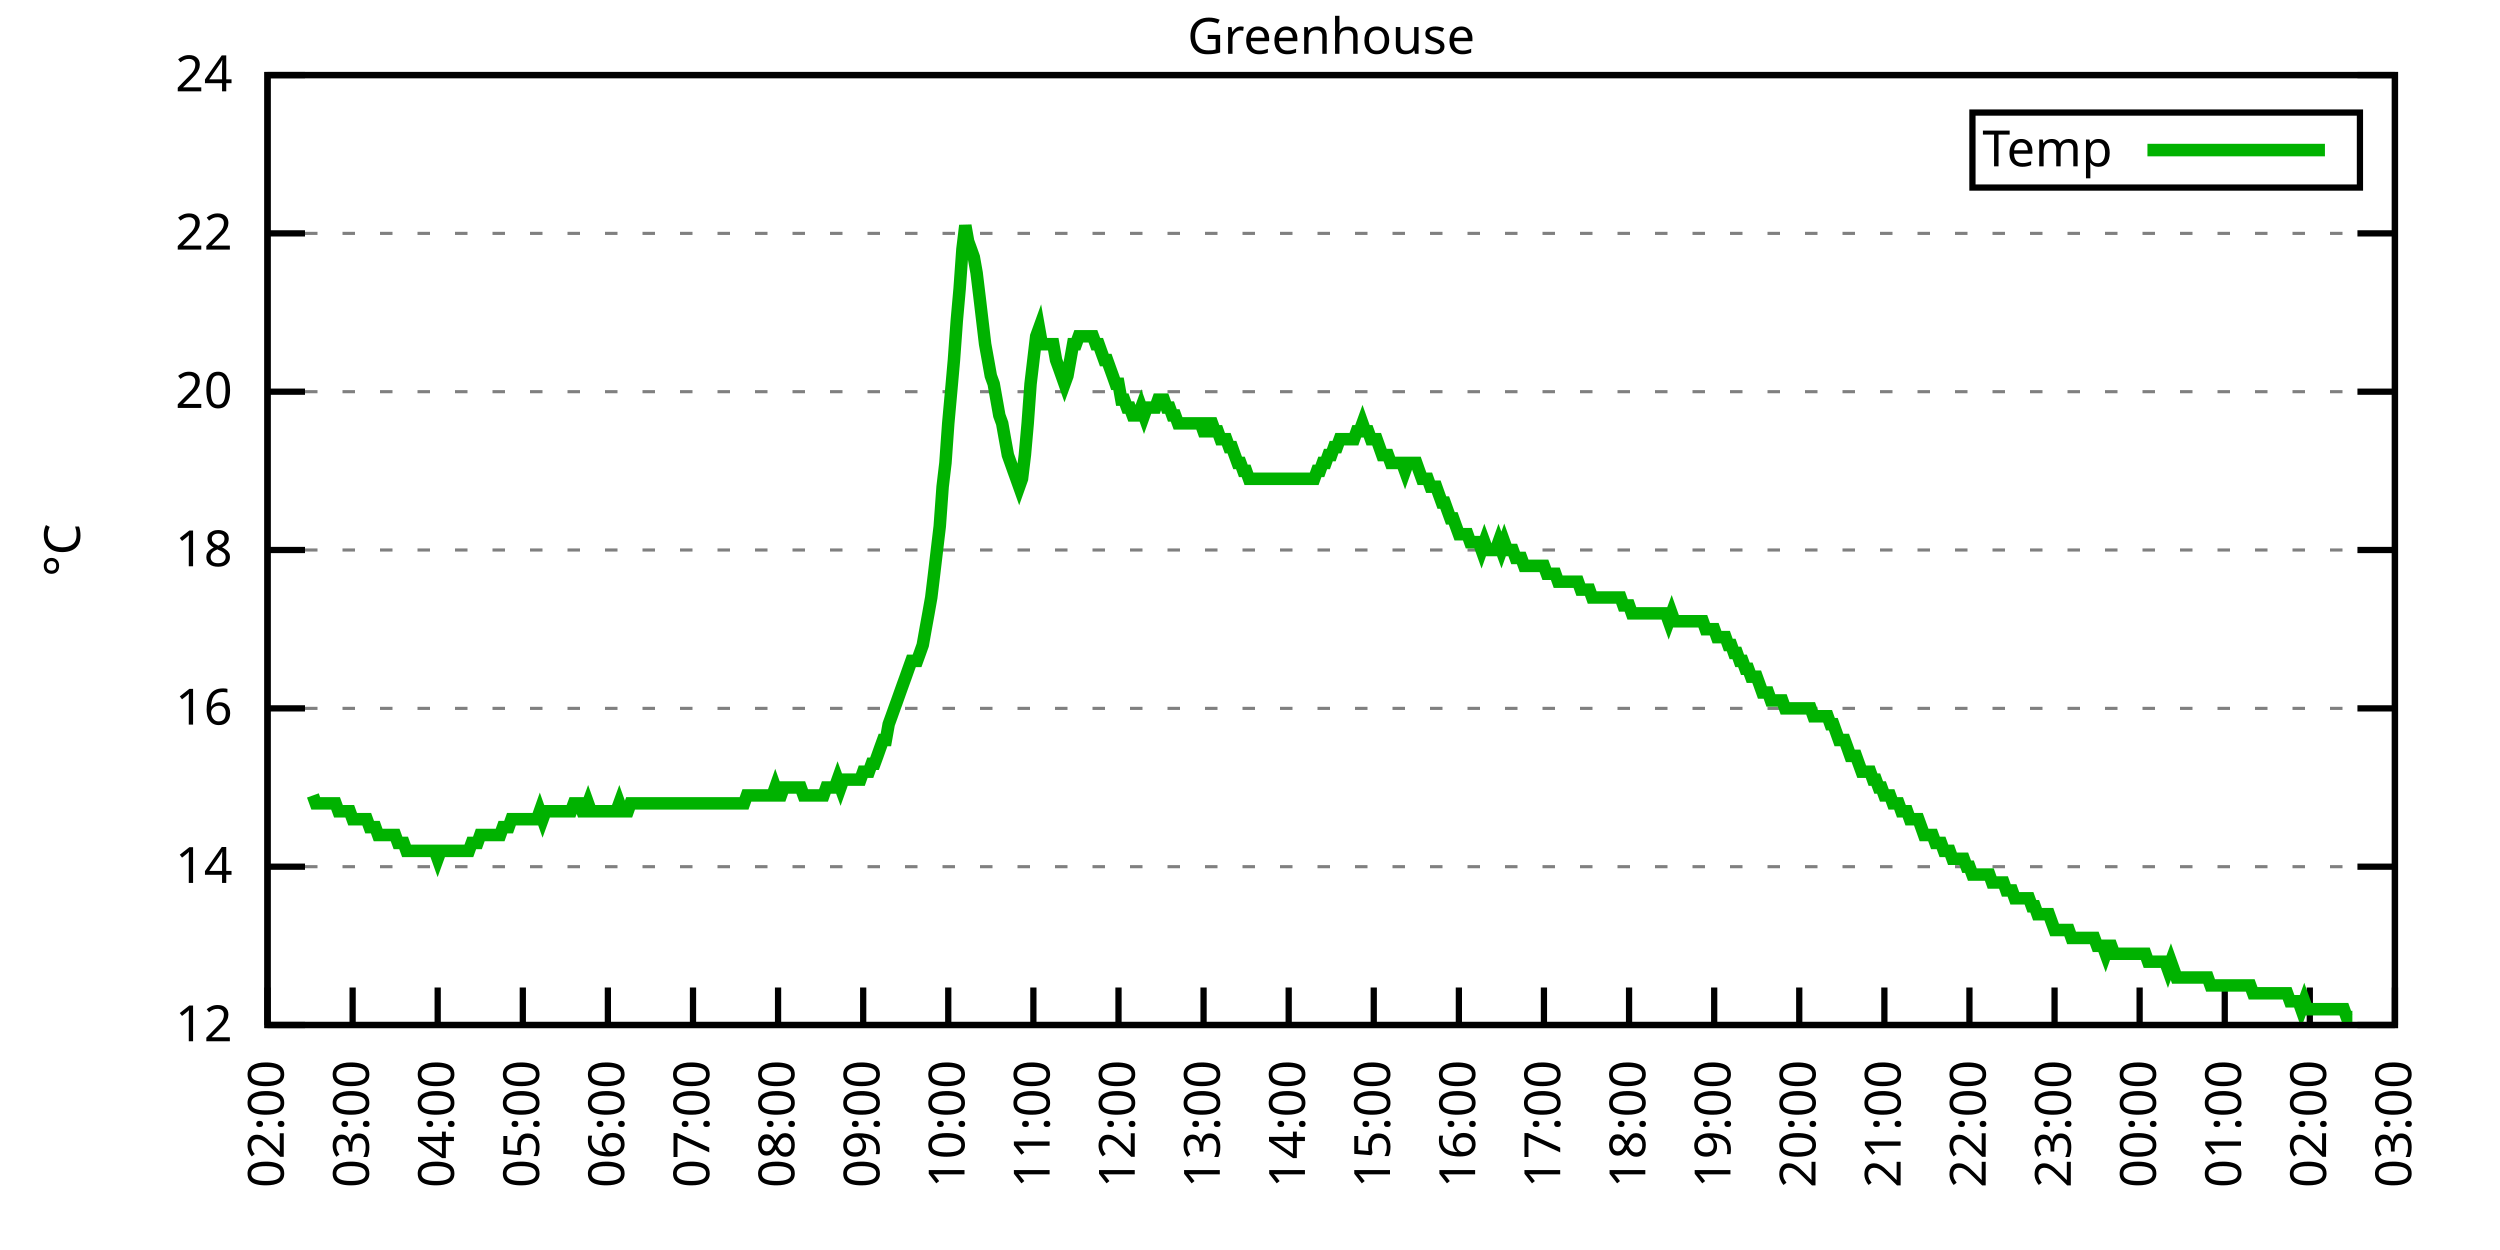
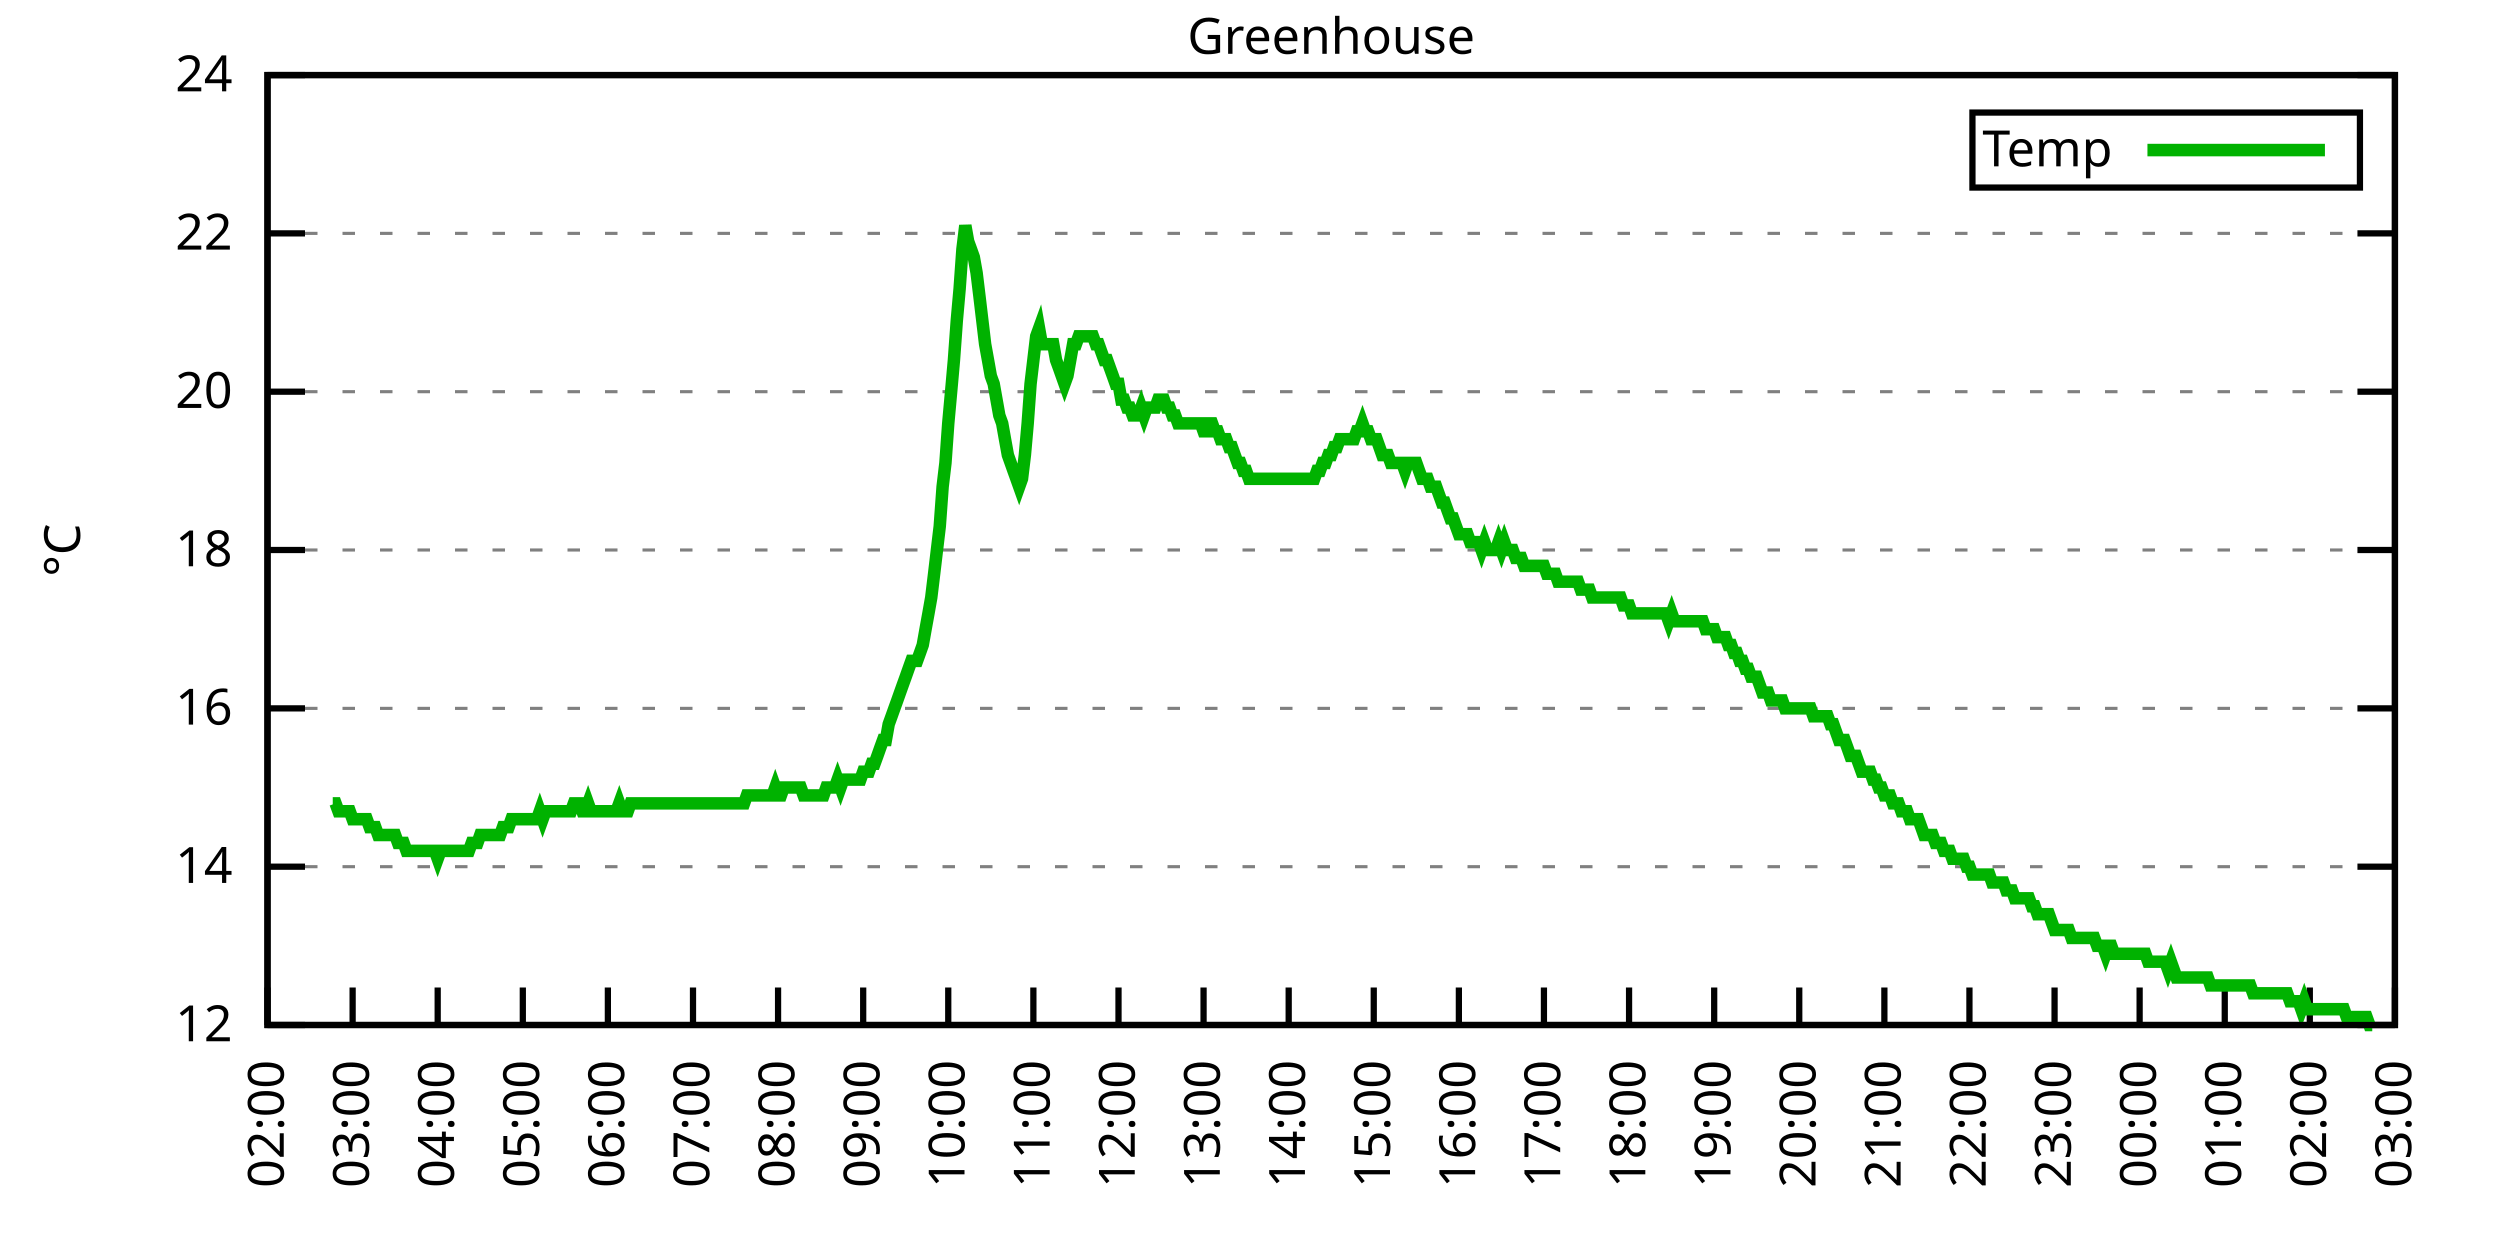
<svg xmlns="http://www.w3.org/2000/svg" xmlns:xlink="http://www.w3.org/1999/xlink" width="400" height="200" viewBox="0 0 400 200">
  <g id="gnuplot_canvas">
    <rect x="0" y="0" width="400" height="200" fill="none" />
    <defs>
      <circle id="gpDot" r="0.5" stroke-width="0.5" stroke="currentColor" />
      <path id="gpPt0" stroke-width="0.333" stroke="currentColor" d="M-1,0 h2 M0,-1 v2" />
      <path id="gpPt1" stroke-width="0.333" stroke="currentColor" d="M-1,-1 L1,1 M1,-1 L-1,1" />
      <path id="gpPt2" stroke-width="0.333" stroke="currentColor" d="M-1,0 L1,0 M0,-1 L0,1 M-1,-1 L1,1 M-1,1 L1,-1" />
      <rect id="gpPt3" stroke-width="0.333" stroke="currentColor" x="-1" y="-1" width="2" height="2" />
      <rect id="gpPt4" stroke-width="0.333" stroke="currentColor" fill="currentColor" x="-1" y="-1" width="2" height="2" />
      <circle id="gpPt5" stroke-width="0.333" stroke="currentColor" cx="0" cy="0" r="1" />
      <use xlink:href="#gpPt5" id="gpPt6" fill="currentColor" stroke="none" />
      <path id="gpPt7" stroke-width="0.333" stroke="currentColor" d="M0,-1.33 L-1.33,0.67 L1.33,0.67 z" />
      <use xlink:href="#gpPt7" id="gpPt8" fill="currentColor" stroke="none" />
      <use xlink:href="#gpPt7" id="gpPt9" stroke="currentColor" transform="rotate(180)" />
      <use xlink:href="#gpPt9" id="gpPt10" fill="currentColor" stroke="none" />
      <use xlink:href="#gpPt3" id="gpPt11" stroke="currentColor" transform="rotate(45)" />
      <use xlink:href="#gpPt11" id="gpPt12" fill="currentColor" stroke="none" />
      <path id="gpPt13" stroke-width="0.333" stroke="currentColor" d="M0,1.330 L1.265,0.411 L0.782,-1.067 L-0.782,-1.076 L-1.265,0.411 z" />
      <use xlink:href="#gpPt13" id="gpPt14" fill="currentColor" stroke="none" />
      <filter id="textbox" filterUnits="objectBoundingBox" x="0" y="0" height="1" width="1">
        <feFlood flood-color="white" flood-opacity="1" result="bgnd" />
        <feComposite in="SourceGraphic" in2="bgnd" operator="atop" />
      </filter>
      <filter id="greybox" filterUnits="objectBoundingBox" x="0" y="0" height="1" width="1">
        <feFlood flood-color="lightgrey" flood-opacity="1" result="grey" />
        <feComposite in="SourceGraphic" in2="grey" operator="atop" />
      </filter>
    </defs>
    <g fill="none" color="white" stroke="currentColor" stroke-width="1.00" stroke-linecap="butt" stroke-linejoin="miter">
</g>
    <g fill="none" color="black" stroke="currentColor" stroke-width="1.00" stroke-linecap="butt" stroke-linejoin="miter">
      <g stroke="none" shape-rendering="crispEdges">
        <polygon fill="rgb(255, 255, 255)" points="42.80,164.00 383.18,164.00 383.18,12.02 42.80,12.02 " />
      </g>
    </g>
    <g fill="none" color="black" stroke="currentColor" stroke-width="1.00" stroke-linecap="butt" stroke-linejoin="miter">
</g>
    <g fill="none" color="black" stroke="black" stroke-width="0.50" stroke-linecap="butt" stroke-linejoin="miter">
</g>
    <g fill="none" color="gray" stroke="currentColor" stroke-width="0.50" stroke-linecap="butt" stroke-linejoin="miter">
      <path stroke="gray" stroke-dasharray="2,4" class="gridline" d="M42.80,164.00 L383.19,164.00  " />
    </g>
    <g fill="none" color="gray" stroke="gray" stroke-width="1.00" stroke-linecap="butt" stroke-linejoin="miter">
</g>
    <g fill="none" color="black" stroke="currentColor" stroke-width="1.00" stroke-linecap="butt" stroke-linejoin="miter">
      <path stroke="black" d="M42.80,164.00 L48.80,164.00 M383.19,164.00 L377.19,164.00  " />
      <g transform="translate(37.20,166.60)" stroke="none" fill="black" font-family="Sans" font-size="8.00" text-anchor="end">
        <text>
          <tspan font-family="Sans"> 12</tspan>
        </text>
      </g>
    </g>
    <g fill="none" color="black" stroke="currentColor" stroke-width="1.00" stroke-linecap="butt" stroke-linejoin="miter">
</g>
    <g fill="none" color="black" stroke="black" stroke-width="0.50" stroke-linecap="butt" stroke-linejoin="miter">
</g>
    <g fill="none" color="gray" stroke="currentColor" stroke-width="0.50" stroke-linecap="butt" stroke-linejoin="miter">
      <path stroke="gray" stroke-dasharray="2,4" class="gridline" d="M42.80,138.67 L383.19,138.67  " />
    </g>
    <g fill="none" color="gray" stroke="gray" stroke-width="1.00" stroke-linecap="butt" stroke-linejoin="miter">
</g>
    <g fill="none" color="black" stroke="currentColor" stroke-width="1.00" stroke-linecap="butt" stroke-linejoin="miter">
      <path stroke="black" d="M42.80,138.67 L48.80,138.67 M383.19,138.67 L377.19,138.67  " />
      <g transform="translate(37.20,141.27)" stroke="none" fill="black" font-family="Sans" font-size="8.00" text-anchor="end">
        <text>
          <tspan font-family="Sans"> 14</tspan>
        </text>
      </g>
    </g>
    <g fill="none" color="black" stroke="currentColor" stroke-width="1.00" stroke-linecap="butt" stroke-linejoin="miter">
</g>
    <g fill="none" color="black" stroke="black" stroke-width="0.50" stroke-linecap="butt" stroke-linejoin="miter">
</g>
    <g fill="none" color="gray" stroke="currentColor" stroke-width="0.50" stroke-linecap="butt" stroke-linejoin="miter">
      <path stroke="gray" stroke-dasharray="2,4" class="gridline" d="M42.80,113.34 L383.19,113.34  " />
    </g>
    <g fill="none" color="gray" stroke="gray" stroke-width="1.00" stroke-linecap="butt" stroke-linejoin="miter">
</g>
    <g fill="none" color="black" stroke="currentColor" stroke-width="1.00" stroke-linecap="butt" stroke-linejoin="miter">
      <path stroke="black" d="M42.80,113.34 L48.80,113.34 M383.19,113.34 L377.19,113.34  " />
      <g transform="translate(37.20,115.94)" stroke="none" fill="black" font-family="Sans" font-size="8.00" text-anchor="end">
        <text>
          <tspan font-family="Sans"> 16</tspan>
        </text>
      </g>
    </g>
    <g fill="none" color="black" stroke="currentColor" stroke-width="1.00" stroke-linecap="butt" stroke-linejoin="miter">
</g>
    <g fill="none" color="black" stroke="black" stroke-width="0.50" stroke-linecap="butt" stroke-linejoin="miter">
</g>
    <g fill="none" color="gray" stroke="currentColor" stroke-width="0.50" stroke-linecap="butt" stroke-linejoin="miter">
      <path stroke="gray" stroke-dasharray="2,4" class="gridline" d="M42.80,88.00 L383.19,88.00  " />
    </g>
    <g fill="none" color="gray" stroke="gray" stroke-width="1.00" stroke-linecap="butt" stroke-linejoin="miter">
</g>
    <g fill="none" color="black" stroke="currentColor" stroke-width="1.00" stroke-linecap="butt" stroke-linejoin="miter">
      <path stroke="black" d="M42.80,88.00 L48.80,88.00 M383.19,88.00 L377.19,88.00  " />
      <g transform="translate(37.20,90.60)" stroke="none" fill="black" font-family="Sans" font-size="8.00" text-anchor="end">
        <text>
          <tspan font-family="Sans"> 18</tspan>
        </text>
      </g>
    </g>
    <g fill="none" color="black" stroke="currentColor" stroke-width="1.00" stroke-linecap="butt" stroke-linejoin="miter">
</g>
    <g fill="none" color="black" stroke="black" stroke-width="0.50" stroke-linecap="butt" stroke-linejoin="miter">
</g>
    <g fill="none" color="gray" stroke="currentColor" stroke-width="0.50" stroke-linecap="butt" stroke-linejoin="miter">
      <path stroke="gray" stroke-dasharray="2,4" class="gridline" d="M42.80,62.67 L383.19,62.67  " />
    </g>
    <g fill="none" color="gray" stroke="gray" stroke-width="1.00" stroke-linecap="butt" stroke-linejoin="miter">
</g>
    <g fill="none" color="black" stroke="currentColor" stroke-width="1.00" stroke-linecap="butt" stroke-linejoin="miter">
      <path stroke="black" d="M42.80,62.67 L48.80,62.67 M383.19,62.67 L377.19,62.67  " />
      <g transform="translate(37.20,65.27)" stroke="none" fill="black" font-family="Sans" font-size="8.00" text-anchor="end">
        <text>
          <tspan font-family="Sans"> 20</tspan>
        </text>
      </g>
    </g>
    <g fill="none" color="black" stroke="currentColor" stroke-width="1.00" stroke-linecap="butt" stroke-linejoin="miter">
</g>
    <g fill="none" color="black" stroke="black" stroke-width="0.50" stroke-linecap="butt" stroke-linejoin="miter">
</g>
    <g fill="none" color="gray" stroke="currentColor" stroke-width="0.50" stroke-linecap="butt" stroke-linejoin="miter">
      <path stroke="gray" stroke-dasharray="2,4" class="gridline" d="M42.80,37.34 L383.19,37.34  " />
    </g>
    <g fill="none" color="gray" stroke="gray" stroke-width="1.00" stroke-linecap="butt" stroke-linejoin="miter">
</g>
    <g fill="none" color="black" stroke="currentColor" stroke-width="1.00" stroke-linecap="butt" stroke-linejoin="miter">
      <path stroke="black" d="M42.80,37.34 L48.80,37.34 M383.19,37.34 L377.19,37.34  " />
      <g transform="translate(37.20,39.94)" stroke="none" fill="black" font-family="Sans" font-size="8.00" text-anchor="end">
        <text>
          <tspan font-family="Sans"> 22</tspan>
        </text>
      </g>
    </g>
    <g fill="none" color="black" stroke="currentColor" stroke-width="1.00" stroke-linecap="butt" stroke-linejoin="miter">
</g>
    <g fill="none" color="black" stroke="black" stroke-width="0.50" stroke-linecap="butt" stroke-linejoin="miter">
</g>
    <g fill="none" color="gray" stroke="currentColor" stroke-width="0.50" stroke-linecap="butt" stroke-linejoin="miter">
      <path stroke="gray" stroke-dasharray="2,4" class="gridline" d="M42.80,12.01 L383.19,12.01  " />
    </g>
    <g fill="none" color="gray" stroke="gray" stroke-width="1.00" stroke-linecap="butt" stroke-linejoin="miter">
</g>
    <g fill="none" color="black" stroke="currentColor" stroke-width="1.00" stroke-linecap="butt" stroke-linejoin="miter">
      <path stroke="black" d="M42.80,12.01 L48.80,12.01 M383.19,12.01 L377.19,12.01  " />
      <g transform="translate(37.20,14.61)" stroke="none" fill="black" font-family="Sans" font-size="8.00" text-anchor="end">
        <text>
          <tspan font-family="Sans"> 24</tspan>
        </text>
      </g>
    </g>
    <g fill="none" color="black" stroke="currentColor" stroke-width="1.00" stroke-linecap="butt" stroke-linejoin="miter">
      <path stroke="black" d="M42.80,164.00 L42.80,158.00  " />
      <g transform="translate(45.40,169.60) rotate(270.00)" stroke="none" fill="black" font-family="Sans" font-size="8.00" text-anchor="end">
        <text>
          <tspan font-family="Sans">02:00</tspan>
        </text>
      </g>
    </g>
    <g fill="none" color="black" stroke="currentColor" stroke-width="1.00" stroke-linecap="butt" stroke-linejoin="miter">
      <path stroke="black" d="M56.42,164.00 L56.42,158.00  " />
      <g transform="translate(59.02,169.60) rotate(270.00)" stroke="none" fill="black" font-family="Sans" font-size="8.00" text-anchor="end">
        <text>
          <tspan font-family="Sans">03:00</tspan>
        </text>
      </g>
    </g>
    <g fill="none" color="black" stroke="currentColor" stroke-width="1.00" stroke-linecap="butt" stroke-linejoin="miter">
      <path stroke="black" d="M70.03,164.00 L70.03,158.00  " />
      <g transform="translate(72.63,169.60) rotate(270.00)" stroke="none" fill="black" font-family="Sans" font-size="8.00" text-anchor="end">
        <text>
          <tspan font-family="Sans">04:00</tspan>
        </text>
      </g>
    </g>
    <g fill="none" color="black" stroke="currentColor" stroke-width="1.00" stroke-linecap="butt" stroke-linejoin="miter">
      <path stroke="black" d="M83.65,164.00 L83.65,158.00  " />
      <g transform="translate(86.25,169.60) rotate(270.00)" stroke="none" fill="black" font-family="Sans" font-size="8.00" text-anchor="end">
        <text>
          <tspan font-family="Sans">05:00</tspan>
        </text>
      </g>
    </g>
    <g fill="none" color="black" stroke="currentColor" stroke-width="1.00" stroke-linecap="butt" stroke-linejoin="miter">
      <path stroke="black" d="M97.26,164.00 L97.26,158.00  " />
      <g transform="translate(99.86,169.60) rotate(270.00)" stroke="none" fill="black" font-family="Sans" font-size="8.00" text-anchor="end">
        <text>
          <tspan font-family="Sans">06:00</tspan>
        </text>
      </g>
    </g>
    <g fill="none" color="black" stroke="currentColor" stroke-width="1.00" stroke-linecap="butt" stroke-linejoin="miter">
      <path stroke="black" d="M110.88,164.00 L110.88,158.00  " />
      <g transform="translate(113.48,169.60) rotate(270.00)" stroke="none" fill="black" font-family="Sans" font-size="8.00" text-anchor="end">
        <text>
          <tspan font-family="Sans">07:00</tspan>
        </text>
      </g>
    </g>
    <g fill="none" color="black" stroke="currentColor" stroke-width="1.00" stroke-linecap="butt" stroke-linejoin="miter">
      <path stroke="black" d="M124.49,164.00 L124.49,158.00  " />
      <g transform="translate(127.09,169.60) rotate(270.00)" stroke="none" fill="black" font-family="Sans" font-size="8.00" text-anchor="end">
        <text>
          <tspan font-family="Sans">08:00</tspan>
        </text>
      </g>
    </g>
    <g fill="none" color="black" stroke="currentColor" stroke-width="1.00" stroke-linecap="butt" stroke-linejoin="miter">
      <path stroke="black" d="M138.11,164.00 L138.11,158.00  " />
      <g transform="translate(140.71,169.60) rotate(270.00)" stroke="none" fill="black" font-family="Sans" font-size="8.00" text-anchor="end">
        <text>
          <tspan font-family="Sans">09:00</tspan>
        </text>
      </g>
    </g>
    <g fill="none" color="black" stroke="currentColor" stroke-width="1.00" stroke-linecap="butt" stroke-linejoin="miter">
      <path stroke="black" d="M151.72,164.00 L151.72,158.00  " />
      <g transform="translate(154.32,169.60) rotate(270.00)" stroke="none" fill="black" font-family="Sans" font-size="8.00" text-anchor="end">
        <text>
          <tspan font-family="Sans">10:00</tspan>
        </text>
      </g>
    </g>
    <g fill="none" color="black" stroke="currentColor" stroke-width="1.00" stroke-linecap="butt" stroke-linejoin="miter">
      <path stroke="black" d="M165.34,164.00 L165.34,158.00  " />
      <g transform="translate(167.94,169.60) rotate(270.00)" stroke="none" fill="black" font-family="Sans" font-size="8.00" text-anchor="end">
        <text>
          <tspan font-family="Sans">11:00</tspan>
        </text>
      </g>
    </g>
    <g fill="none" color="black" stroke="currentColor" stroke-width="1.00" stroke-linecap="butt" stroke-linejoin="miter">
      <path stroke="black" d="M178.96,164.00 L178.96,158.00  " />
      <g transform="translate(181.56,169.60) rotate(270.00)" stroke="none" fill="black" font-family="Sans" font-size="8.00" text-anchor="end">
        <text>
          <tspan font-family="Sans">12:00</tspan>
        </text>
      </g>
    </g>
    <g fill="none" color="black" stroke="currentColor" stroke-width="1.00" stroke-linecap="butt" stroke-linejoin="miter">
      <path stroke="black" d="M192.57,164.00 L192.57,158.00  " />
      <g transform="translate(195.17,169.60) rotate(270.00)" stroke="none" fill="black" font-family="Sans" font-size="8.00" text-anchor="end">
        <text>
          <tspan font-family="Sans">13:00</tspan>
        </text>
      </g>
    </g>
    <g fill="none" color="black" stroke="currentColor" stroke-width="1.00" stroke-linecap="butt" stroke-linejoin="miter">
      <path stroke="black" d="M206.19,164.00 L206.19,158.00  " />
      <g transform="translate(208.79,169.60) rotate(270.00)" stroke="none" fill="black" font-family="Sans" font-size="8.00" text-anchor="end">
        <text>
          <tspan font-family="Sans">14:00</tspan>
        </text>
      </g>
    </g>
    <g fill="none" color="black" stroke="currentColor" stroke-width="1.00" stroke-linecap="butt" stroke-linejoin="miter">
      <path stroke="black" d="M219.80,164.00 L219.80,158.00  " />
      <g transform="translate(222.40,169.60) rotate(270.00)" stroke="none" fill="black" font-family="Sans" font-size="8.00" text-anchor="end">
        <text>
          <tspan font-family="Sans">15:00</tspan>
        </text>
      </g>
    </g>
    <g fill="none" color="black" stroke="currentColor" stroke-width="1.00" stroke-linecap="butt" stroke-linejoin="miter">
      <path stroke="black" d="M233.42,164.00 L233.42,158.00  " />
      <g transform="translate(236.02,169.60) rotate(270.00)" stroke="none" fill="black" font-family="Sans" font-size="8.00" text-anchor="end">
        <text>
          <tspan font-family="Sans">16:00</tspan>
        </text>
      </g>
    </g>
    <g fill="none" color="black" stroke="currentColor" stroke-width="1.00" stroke-linecap="butt" stroke-linejoin="miter">
      <path stroke="black" d="M247.03,164.00 L247.03,158.00  " />
      <g transform="translate(249.63,169.60) rotate(270.00)" stroke="none" fill="black" font-family="Sans" font-size="8.00" text-anchor="end">
        <text>
          <tspan font-family="Sans">17:00</tspan>
        </text>
      </g>
    </g>
    <g fill="none" color="black" stroke="currentColor" stroke-width="1.00" stroke-linecap="butt" stroke-linejoin="miter">
      <path stroke="black" d="M260.65,164.00 L260.65,158.00  " />
      <g transform="translate(263.25,169.60) rotate(270.00)" stroke="none" fill="black" font-family="Sans" font-size="8.00" text-anchor="end">
        <text>
          <tspan font-family="Sans">18:00</tspan>
        </text>
      </g>
    </g>
    <g fill="none" color="black" stroke="currentColor" stroke-width="1.00" stroke-linecap="butt" stroke-linejoin="miter">
      <path stroke="black" d="M274.27,164.00 L274.27,158.00  " />
      <g transform="translate(276.87,169.60) rotate(270.00)" stroke="none" fill="black" font-family="Sans" font-size="8.00" text-anchor="end">
        <text>
          <tspan font-family="Sans">19:00</tspan>
        </text>
      </g>
    </g>
    <g fill="none" color="black" stroke="currentColor" stroke-width="1.00" stroke-linecap="butt" stroke-linejoin="miter">
      <path stroke="black" d="M287.88,164.00 L287.88,158.00  " />
      <g transform="translate(290.48,169.60) rotate(270.00)" stroke="none" fill="black" font-family="Sans" font-size="8.00" text-anchor="end">
        <text>
          <tspan font-family="Sans">20:00</tspan>
        </text>
      </g>
    </g>
    <g fill="none" color="black" stroke="currentColor" stroke-width="1.00" stroke-linecap="butt" stroke-linejoin="miter">
      <path stroke="black" d="M301.50,164.00 L301.50,158.00  " />
      <g transform="translate(304.10,169.60) rotate(270.00)" stroke="none" fill="black" font-family="Sans" font-size="8.00" text-anchor="end">
        <text>
          <tspan font-family="Sans">21:00</tspan>
        </text>
      </g>
    </g>
    <g fill="none" color="black" stroke="currentColor" stroke-width="1.00" stroke-linecap="butt" stroke-linejoin="miter">
      <path stroke="black" d="M315.11,164.00 L315.11,158.00  " />
      <g transform="translate(317.71,169.60) rotate(270.00)" stroke="none" fill="black" font-family="Sans" font-size="8.00" text-anchor="end">
        <text>
          <tspan font-family="Sans">22:00</tspan>
        </text>
      </g>
    </g>
    <g fill="none" color="black" stroke="currentColor" stroke-width="1.00" stroke-linecap="butt" stroke-linejoin="miter">
      <path stroke="black" d="M328.73,164.00 L328.73,158.00  " />
      <g transform="translate(331.33,169.60) rotate(270.00)" stroke="none" fill="black" font-family="Sans" font-size="8.00" text-anchor="end">
        <text>
          <tspan font-family="Sans">23:00</tspan>
        </text>
      </g>
    </g>
    <g fill="none" color="black" stroke="currentColor" stroke-width="1.00" stroke-linecap="butt" stroke-linejoin="miter">
      <path stroke="black" d="M342.34,164.00 L342.34,158.00  " />
      <g transform="translate(344.94,169.60) rotate(270.00)" stroke="none" fill="black" font-family="Sans" font-size="8.00" text-anchor="end">
        <text>
          <tspan font-family="Sans">00:00</tspan>
        </text>
      </g>
    </g>
    <g fill="none" color="black" stroke="currentColor" stroke-width="1.00" stroke-linecap="butt" stroke-linejoin="miter">
      <path stroke="black" d="M355.96,164.00 L355.96,158.00  " />
      <g transform="translate(358.56,169.60) rotate(270.00)" stroke="none" fill="black" font-family="Sans" font-size="8.00" text-anchor="end">
        <text>
          <tspan font-family="Sans">01:00</tspan>
        </text>
      </g>
    </g>
    <g fill="none" color="black" stroke="currentColor" stroke-width="1.00" stroke-linecap="butt" stroke-linejoin="miter">
      <path stroke="black" d="M369.57,164.00 L369.57,158.00  " />
      <g transform="translate(372.17,169.60) rotate(270.00)" stroke="none" fill="black" font-family="Sans" font-size="8.00" text-anchor="end">
        <text>
          <tspan font-family="Sans">02:00</tspan>
        </text>
      </g>
    </g>
    <g fill="none" color="black" stroke="currentColor" stroke-width="1.00" stroke-linecap="butt" stroke-linejoin="miter">
      <path stroke="black" d="M383.19,164.00 L383.19,158.00  " />
      <g transform="translate(385.79,169.60) rotate(270.00)" stroke="none" fill="black" font-family="Sans" font-size="8.00" text-anchor="end">
        <text>
          <tspan font-family="Sans">03:00</tspan>
        </text>
      </g>
    </g>
    <g fill="none" color="black" stroke="currentColor" stroke-width="1.00" stroke-linecap="butt" stroke-linejoin="miter">
</g>
    <g fill="none" color="black" stroke="currentColor" stroke-width="1.00" stroke-linecap="butt" stroke-linejoin="miter">
      <path stroke="black" d="M42.80,12.01 L42.80,164.00 L383.19,164.00 L383.19,12.01 L42.80,12.01 Z  " />
    </g>
    <g fill="none" color="black" stroke="currentColor" stroke-width="1.00" stroke-linecap="butt" stroke-linejoin="miter">
</g>
    <g fill="none" color="black" stroke="currentColor" stroke-width="1.00" stroke-linecap="butt" stroke-linejoin="miter">
      <path stroke="black" d="M315.59,30.01 L315.59,18.01 L377.59,18.01 L377.59,30.01 L315.59,30.01 Z  " />
    </g>
    <g id="Greenhouse_plot_1">
      <g fill="none" color="white" stroke="black" stroke-width="2.00" stroke-linecap="butt" stroke-linejoin="miter">
</g>
      <g fill="none" color="black" stroke="currentColor" stroke-width="2.00" stroke-linecap="butt" stroke-linejoin="miter">
        <g transform="translate(337.99,26.61)" stroke="none" fill="black" font-family="Sans" font-size="8.00" text-anchor="end">
          <text>
            <tspan font-family="Sans">Temp</tspan>
          </text>
        </g>
      </g>
      <g fill="none" color="black" stroke="currentColor" stroke-width="2.00" stroke-linecap="butt" stroke-linejoin="miter">
-         <path stroke="rgb(  0, 178,   0)" d="M343.59,24.01 L371.99,24.01 M50.06,127.27 L50.52,128.54 L50.97,128.54 L51.42,128.54 L51.88,128.54 L52.33,128.54   L52.78,128.54 L53.24,128.54 L53.69,128.54 L54.15,129.80 L54.60,129.80 L55.05,129.80 L55.51,129.80 L55.96,129.80   L56.42,131.07 L56.87,131.07 L57.32,131.07 L57.78,131.07 L58.23,131.07 L58.68,131.07 L59.14,132.34 L59.59,132.34   L60.05,132.34 L60.50,133.60 L60.95,133.60 L61.41,133.60 L61.86,133.60 L62.32,133.60 L62.77,133.60 L63.22,133.60   L63.68,134.87 L64.13,134.87 L64.58,134.87 L65.04,136.14 L65.49,136.14 L65.95,136.14 L66.40,136.14 L66.85,136.14   L67.31,136.14 L67.76,136.14 L68.22,136.14 L68.67,136.14 L69.12,136.14 L69.58,136.14 L70.03,137.40 L70.49,136.14   L70.94,136.14 L71.39,136.14 L71.85,136.14 L72.30,136.14 L72.75,136.14 L73.21,136.14 L73.66,136.14 L74.12,136.14   L74.57,136.14 L75.02,136.14 L75.48,134.87 L75.93,134.87 L76.39,134.87 L76.84,133.60 L77.29,133.60 L77.75,133.60   L78.20,133.60 L78.65,133.60 L79.11,133.60 L79.56,133.60 L80.02,133.60 L80.47,132.34 L80.92,132.34 L81.38,132.34   L81.83,131.07 L82.29,131.07 L82.74,131.07 L83.19,131.07 L83.65,131.07 L84.10,131.07 L84.55,131.07 L85.01,131.07   L85.46,131.07 L85.92,131.07 L86.37,129.80 L86.82,131.07 L87.28,129.80 L87.73,129.80 L88.19,129.80 L88.64,129.80   L89.09,129.80 L89.55,129.80 L90.00,129.80 L90.45,129.80 L90.91,129.80 L91.36,129.80 L91.82,128.54 L92.27,128.54   L92.72,128.54 L93.18,129.80 L93.63,129.80 L94.09,128.54 L94.54,129.80 L94.99,129.80 L95.45,129.80 L95.90,129.80   L96.35,129.80 L96.81,129.80 L97.26,129.80 L97.72,129.80 L98.17,129.80 L98.62,129.80 L99.08,128.54 L99.53,129.80   L99.99,129.80 L100.44,129.80 L100.89,128.54 L101.35,128.54 L101.80,128.54 L102.25,128.54 L102.71,128.54 L103.16,128.54   L103.62,128.54 L104.07,128.54 L104.52,128.54 L104.98,128.54 L105.43,128.54 L105.89,128.54 L106.34,128.54 L106.79,128.54   L107.25,128.54 L107.70,128.54 L108.15,128.54 L108.61,128.54 L109.06,128.54 L109.52,128.54 L109.97,128.54 L110.42,128.54   L110.88,128.54 L111.33,128.54 L111.79,128.54 L112.24,128.54 L112.69,128.54 L113.15,128.54 L113.60,128.54 L114.05,128.54   L114.51,128.54 L114.96,128.54 L115.42,128.54 L115.87,128.54 L116.32,128.54 L116.78,128.54 L117.23,128.54 L117.69,128.54   L118.14,128.54 L118.59,128.54 L119.05,128.54 L119.50,127.27 L119.96,127.27 L120.41,127.27 L120.86,127.27 L121.32,127.27   L121.77,127.27 L122.22,127.27 L122.68,127.27 L123.13,127.27 L123.59,127.27 L124.04,126.00 L124.49,127.27 L124.95,127.27   L125.40,126.00 L125.86,126.00 L126.31,126.00 L126.76,126.00 L127.22,126.00 L127.67,126.00 L128.12,126.00 L128.58,127.27   L129.03,127.27 L129.49,127.27 L129.94,127.27 L130.39,127.27 L130.85,127.27 L131.30,127.27 L131.76,127.27 L132.21,126.00   L132.66,126.00 L133.12,126.00 L133.57,126.00 L134.02,124.74 L134.48,126.00 L134.93,124.74 L135.39,124.74 L135.84,124.74   L136.29,124.74 L136.75,124.74 L137.20,124.74 L137.66,124.74 L138.11,123.47 L138.56,123.47 L139.02,123.47 L139.47,122.20   L139.92,122.20 L140.38,120.94 L140.83,119.67 L141.29,118.40 L141.74,118.40 L142.19,115.87 L142.65,114.60 L143.10,113.34   L143.56,112.07 L144.01,110.80 L144.46,109.54 L144.92,108.27 L145.37,107.00 L145.82,105.74 L146.28,105.74 L146.73,105.74   L147.19,104.47 L147.64,103.20 L148.09,100.67 L148.55,98.14 L149.00,95.60 L149.46,91.80 L149.91,88.00 L150.36,84.21   L150.82,77.87 L151.27,74.07 L151.72,67.74 L152.18,62.67 L152.63,57.61 L153.09,51.27 L153.54,46.21 L153.99,39.87   L154.45,36.08 L154.90,38.61 L155.36,39.87 L155.81,41.14 L156.26,43.67 L156.72,47.47 L157.17,51.27 L157.62,55.07   L158.08,57.61 L158.53,60.14 L158.99,61.41 L159.44,63.94 L159.89,66.47 L160.35,67.74 L160.80,70.27 L161.26,72.81   L161.71,74.07 L162.16,75.34 L162.62,76.61 L163.07,77.87 L163.52,76.61 L163.98,72.81 L164.43,67.74 L164.89,61.41   L165.34,57.61 L165.79,53.81 L166.25,52.54 L166.70,55.07 L167.16,55.07 L167.61,55.07 L168.06,55.07 L168.52,55.07   L168.97,57.61 L169.43,58.87 L169.88,60.14 L170.33,61.41 L170.79,60.14 L171.24,57.61 L171.69,55.07 L172.15,55.07   L172.60,53.81 L173.06,53.81 L173.51,53.81 L173.96,53.81 L174.42,53.81 L174.87,53.81 L175.33,55.07 L175.78,55.07   L176.23,56.34 L176.69,57.61 L177.14,57.61 L177.59,58.87 L178.05,60.14 L178.50,61.41 L178.96,61.41 L179.41,63.94   L179.86,63.94 L180.32,65.21 L180.77,65.21 L181.23,66.47 L181.68,66.47 L182.13,66.47 L182.59,65.21 L183.04,66.47   L183.49,65.21 L183.95,65.21 L184.40,65.21 L184.86,65.21 L185.31,63.94 L185.76,63.94 L186.22,63.94 L186.67,65.21   L187.13,65.21 L187.58,66.47 L188.03,66.47 L188.49,67.74 L188.94,67.74 L189.39,67.74 L189.85,67.74 L190.30,67.74   L190.76,67.74 L191.21,67.74 L191.66,67.74 L192.12,67.74 L192.57,69.01 L193.03,69.01 L193.48,67.74 L193.93,67.74   L194.39,69.01 L194.84,69.01 L195.29,70.27 L195.75,70.27 L196.20,70.27 L196.66,71.54 L197.11,71.54 L197.56,72.81   L198.02,74.07 L198.47,74.07 L198.93,75.34 L199.38,75.34 L199.83,76.61 L200.29,76.61 L200.74,76.61 L201.19,76.61   L201.65,76.61 L202.10,76.61 L202.56,76.61 L203.01,76.61 L203.46,76.61 L203.92,76.61 L204.37,76.61 L204.83,76.61   L205.28,76.61 L205.73,76.61 L206.19,76.61 L206.64,76.61 L207.09,76.61 L207.55,76.61 L208.00,76.61 L208.46,76.61   L208.91,76.61 L209.36,76.61 L209.82,76.61 L210.27,76.61 L210.73,75.34 L211.18,75.34 L211.63,74.07 L212.09,74.07   L212.54,72.81 L213.00,72.81 L213.45,71.54 L213.90,71.54 L214.36,70.27 L214.81,70.27 L215.26,70.27 L215.72,70.27   L216.17,70.27 L216.63,70.27 L217.08,69.01 L217.53,69.01 L217.99,67.74 L218.44,69.01 L218.90,69.01 L219.35,70.27   L219.80,70.27 L220.26,70.27 L220.71,71.54 L221.16,72.81 L221.62,72.81 L222.07,72.81 L222.53,74.07 L222.98,74.07   L223.43,74.07 L223.89,74.07 L224.34,74.07 L224.80,75.34 L225.25,74.07 L225.70,74.07 L226.16,74.07 L226.61,74.07   L227.06,75.34 L227.52,76.61 L227.97,76.61 L228.43,76.61 L228.88,77.87 L229.33,77.87 L229.79,77.87 L230.24,79.14   L230.70,80.41 L231.15,80.41 L231.60,81.67 L232.06,82.94 L232.51,82.94 L232.96,84.21 L233.42,85.47 L233.87,85.47   L234.33,85.47 L234.78,85.47 L235.23,86.74 L235.69,86.74 L236.14,86.74 L236.60,86.74 L237.05,88.00 L237.50,86.74   L237.96,88.00 L238.41,88.00 L238.86,88.00 L239.32,88.00 L239.77,86.74 L240.23,88.00 L240.68,86.74 L241.13,88.00   L241.59,88.00 L242.04,88.00 L242.50,89.27 L242.95,89.27 L243.40,89.27 L243.86,90.54 L244.31,90.54 L244.76,90.54   L245.22,90.54 L245.67,90.54 L246.13,90.54 L246.58,90.54 L247.03,90.54 L247.49,91.80 L247.94,91.80 L248.40,91.80   L248.85,91.80 L249.30,93.07 L249.76,93.07 L250.21,93.07 L250.66,93.07 L251.12,93.07 L251.57,93.07 L252.03,93.07   L252.48,93.07 L252.93,94.34 L253.39,94.34 L253.84,94.34 L254.30,94.34 L254.75,95.60 L255.20,95.60 L255.66,95.60   L256.11,95.60 L256.56,95.60 L257.02,95.60 L257.47,95.60 L257.93,95.60 L258.38,95.60 L258.83,95.60 L259.29,95.60   L259.74,96.87 L260.20,96.87 L260.65,96.87 L261.10,98.14 L261.56,98.14 L262.01,98.14 L262.47,98.14 L262.92,98.14   L263.37,98.14 L263.83,98.14 L264.28,98.14 L264.73,98.14 L265.19,98.14 L265.64,98.14 L266.10,98.14 L266.55,98.14   L267.00,99.40 L267.46,98.14 L267.91,99.40 L268.37,99.40 L268.82,99.40 L269.27,99.40 L269.73,99.40 L270.18,99.40   L270.63,99.40 L271.09,99.40 L271.54,99.40 L272.00,99.40 L272.45,99.40 L272.90,100.67 L273.36,100.67 L273.81,100.67   L274.27,100.67 L274.72,101.94 L275.17,101.94 L275.63,101.94 L276.08,101.94 L276.53,103.20 L276.99,103.20 L277.44,104.47   L277.90,104.47 L278.35,105.74 L278.80,105.74 L279.26,107.00 L279.71,107.00 L280.17,108.27 L280.62,108.27 L281.07,108.27   L281.53,109.54 L281.98,110.80 L282.43,110.80 L282.89,110.80 L283.34,112.07 L283.80,112.07 L284.25,112.07 L284.70,112.07   L285.16,112.07 L285.61,113.34 L286.07,113.34 L286.52,113.34 L286.97,113.34 L287.43,113.34 L287.88,113.34 L288.33,113.34   L288.79,113.34 L289.24,113.34 L289.70,113.34 L290.15,114.60 L290.60,114.60 L291.06,114.60 L291.51,114.60 L291.97,114.60   L292.42,114.60 L292.87,115.87 L293.33,115.87 L293.78,117.14 L294.23,118.40 L294.69,118.40 L295.14,118.40 L295.60,119.67   L296.05,120.94 L296.50,120.94 L296.96,120.94 L297.41,122.20 L297.87,123.47 L298.32,123.47 L298.77,123.47 L299.23,123.47   L299.68,124.74 L300.13,124.74 L300.59,126.00 L301.04,126.00 L301.50,127.27 L301.95,127.27 L302.40,127.27 L302.86,128.54   L303.31,128.54 L303.77,128.54 L304.22,129.80 L304.67,129.80 L305.13,129.80 L305.58,131.07 L306.03,131.07 L306.49,131.07   L306.94,131.07 L307.40,132.34 L307.85,133.60 L308.30,133.60 L308.76,133.60 L309.21,133.60 L309.67,134.87 L310.12,134.87   L310.57,134.87 L311.03,136.14 L311.48,136.14 L311.94,136.14 L312.39,137.40 L312.84,137.40 L313.30,137.40 L313.75,137.40   L314.20,137.40 L314.66,138.67 L315.11,138.67 L315.57,139.93 L316.02,139.93 L316.47,139.93 L316.93,139.93 L317.38,139.93   L317.84,139.93 L318.29,139.93 L318.74,141.20 L319.20,141.20 L319.65,141.20 L320.10,141.20 L320.56,141.20 L321.01,142.47   L321.47,142.47 L321.92,142.47 L322.37,143.73 L322.83,143.73 L323.28,143.73 L323.74,143.73 L324.19,143.73 L324.64,143.73   L325.10,145.00 L325.55,145.00 L326.00,146.27 L326.46,146.27 L326.91,146.27 L327.37,146.27 L327.82,146.27 L328.27,147.53   L328.73,148.80 L329.18,148.80 L329.64,148.80 L330.09,148.80 L330.54,148.80 L331.00,148.80 L331.45,150.07 L331.90,150.07   L332.36,150.07 L332.81,150.07 L333.27,150.07 L333.72,150.07 L334.17,150.07 L334.63,150.07 L335.08,150.07 L335.54,151.33   L335.99,151.33 L336.44,151.33 L336.90,152.60 L337.35,151.33 L337.80,151.33 L338.26,152.60 L338.71,152.60 L339.17,152.60   L339.62,152.60 L340.07,152.60 L340.53,152.60 L340.98,152.60 L341.44,152.60 L341.89,152.60 L342.34,152.60 L342.80,152.60   L343.25,152.60 L343.70,153.87 L344.16,153.87 L344.61,153.87 L345.07,153.87 L345.52,153.87 L345.97,153.87 L346.43,153.87   L346.88,155.13 L347.34,153.87 L347.79,155.13 L348.24,156.40 L348.70,156.40 L349.15,156.40 L349.60,156.40 L350.06,156.40   L350.51,156.40 L350.97,156.40 L351.42,156.40 L351.87,156.40 L352.33,156.40 L352.78,156.40 L353.24,156.40 L353.69,157.67   L354.14,157.67 L354.60,157.67 L355.05,157.67 L355.50,157.67 L355.96,157.67 L356.41,157.67 L356.87,157.67 L357.32,157.67   L357.77,157.67 L358.23,157.67 L358.68,157.67 L359.14,157.67 L359.59,157.67 L360.04,157.67 L360.50,158.93 L360.95,158.93   L361.41,158.93 L361.86,158.93 L362.31,158.93 L362.77,158.93 L363.22,158.93 L363.67,158.93 L364.13,158.93 L364.58,158.93   L365.04,158.93 L365.49,158.93 L365.94,158.93 L366.40,160.20 L366.85,160.20 L367.31,160.20 L367.76,160.20 L368.21,161.47   L368.67,160.20 L369.12,161.47 L369.57,161.47 L370.03,161.47 L370.48,161.47 L370.94,161.47 L371.39,161.47 L371.84,161.47   L372.30,161.47 L372.75,161.47 L373.21,161.47 L373.66,161.47 L374.11,161.47 L374.57,161.47 L375.02,161.47 L375.47,162.73   L375.93,162.73 L376.38,162.73  " />
+         <path stroke="rgb(  0, 178,   0)" d="M343.59,24.01 L371.99,24.01 M53.24,128.54 L53.69,128.54 L54.15,129.80 L54.60,129.80 L55.05,129.80 L55.51,129.80   L55.96,129.80 L56.42,131.07 L56.87,131.07 L57.32,131.07 L57.78,131.07 L58.23,131.07 L58.68,131.07 L59.14,132.34   L59.59,132.34 L60.05,132.34 L60.50,133.60 L60.95,133.60 L61.41,133.60 L61.86,133.60 L62.32,133.60 L62.77,133.60   L63.22,133.60 L63.68,134.87 L64.13,134.87 L64.58,134.87 L65.04,136.14 L65.49,136.14 L65.95,136.14 L66.40,136.14   L66.85,136.14 L67.31,136.14 L67.76,136.14 L68.22,136.14 L68.67,136.14 L69.12,136.14 L69.58,136.14 L70.03,137.40   L70.49,136.14 L70.94,136.14 L71.39,136.14 L71.85,136.14 L72.30,136.14 L72.75,136.14 L73.21,136.14 L73.66,136.14   L74.12,136.14 L74.57,136.14 L75.02,136.14 L75.48,134.87 L75.93,134.87 L76.39,134.87 L76.84,133.60 L77.29,133.60   L77.75,133.60 L78.20,133.60 L78.65,133.60 L79.11,133.60 L79.56,133.60 L80.02,133.60 L80.47,132.34 L80.92,132.34   L81.38,132.34 L81.83,131.07 L82.29,131.07 L82.74,131.07 L83.19,131.07 L83.65,131.07 L84.10,131.07 L84.55,131.07   L85.01,131.07 L85.46,131.07 L85.92,131.07 L86.37,129.80 L86.82,131.07 L87.28,129.80 L87.73,129.80 L88.19,129.80   L88.64,129.80 L89.09,129.80 L89.55,129.80 L90.00,129.80 L90.45,129.80 L90.91,129.80 L91.36,129.80 L91.82,128.54   L92.27,128.54 L92.72,128.54 L93.18,129.80 L93.63,129.80 L94.09,128.54 L94.54,129.80 L94.99,129.80 L95.45,129.80   L95.90,129.80 L96.35,129.80 L96.81,129.80 L97.26,129.80 L97.72,129.80 L98.17,129.80 L98.62,129.80 L99.08,128.54   L99.53,129.80 L99.99,129.80 L100.44,129.80 L100.89,128.54 L101.35,128.54 L101.80,128.54 L102.25,128.54 L102.71,128.54   L103.16,128.54 L103.62,128.54 L104.07,128.54 L104.52,128.54 L104.98,128.54 L105.43,128.54 L105.89,128.54 L106.34,128.54   L106.79,128.54 L107.25,128.54 L107.70,128.54 L108.15,128.54 L108.61,128.54 L109.06,128.54 L109.52,128.54 L109.97,128.54   L110.42,128.54 L110.88,128.54 L111.33,128.54 L111.79,128.54 L112.24,128.54 L112.69,128.54 L113.15,128.54 L113.60,128.54   L114.05,128.54 L114.51,128.54 L114.96,128.54 L115.42,128.54 L115.87,128.54 L116.32,128.54 L116.78,128.54 L117.23,128.54   L117.69,128.54 L118.14,128.54 L118.59,128.54 L119.05,128.54 L119.50,127.27 L119.96,127.27 L120.41,127.27 L120.86,127.27   L121.32,127.27 L121.77,127.27 L122.22,127.27 L122.68,127.27 L123.13,127.27 L123.59,127.27 L124.04,126.00 L124.49,127.27   L124.95,127.27 L125.40,126.00 L125.86,126.00 L126.31,126.00 L126.76,126.00 L127.22,126.00 L127.67,126.00 L128.12,126.00   L128.58,127.27 L129.03,127.27 L129.49,127.27 L129.94,127.27 L130.39,127.27 L130.85,127.27 L131.30,127.27 L131.76,127.27   L132.21,126.00 L132.66,126.00 L133.12,126.00 L133.57,126.00 L134.02,124.74 L134.48,126.00 L134.93,124.74 L135.39,124.74   L135.84,124.74 L136.29,124.74 L136.75,124.74 L137.20,124.74 L137.66,124.74 L138.11,123.47 L138.56,123.47 L139.02,123.47   L139.47,122.20 L139.92,122.20 L140.38,120.94 L140.83,119.67 L141.29,118.40 L141.74,118.40 L142.19,115.87 L142.65,114.60   L143.10,113.34 L143.56,112.07 L144.01,110.80 L144.46,109.54 L144.92,108.27 L145.37,107.00 L145.82,105.74 L146.28,105.74   L146.73,105.74 L147.19,104.47 L147.64,103.20 L148.09,100.67 L148.55,98.14 L149.00,95.60 L149.46,91.80 L149.91,88.00   L150.36,84.21 L150.82,77.87 L151.27,74.07 L151.72,67.74 L152.18,62.67 L152.63,57.61 L153.09,51.27 L153.54,46.21   L153.99,39.87 L154.45,36.08 L154.90,38.61 L155.36,39.87 L155.81,41.14 L156.26,43.67 L156.72,47.47 L157.17,51.27   L157.62,55.07 L158.08,57.61 L158.53,60.14 L158.99,61.41 L159.44,63.94 L159.89,66.47 L160.35,67.74 L160.80,70.27   L161.26,72.81 L161.71,74.07 L162.16,75.34 L162.62,76.61 L163.07,77.87 L163.52,76.61 L163.98,72.81 L164.43,67.74   L164.89,61.41 L165.34,57.61 L165.79,53.81 L166.25,52.54 L166.70,55.07 L167.16,55.07 L167.61,55.07 L168.06,55.07   L168.52,55.07 L168.97,57.61 L169.43,58.87 L169.88,60.14 L170.33,61.41 L170.79,60.14 L171.24,57.61 L171.69,55.07   L172.15,55.07 L172.60,53.81 L173.06,53.81 L173.51,53.81 L173.96,53.81 L174.42,53.81 L174.87,53.81 L175.33,55.07   L175.78,55.07 L176.23,56.34 L176.69,57.61 L177.14,57.61 L177.59,58.87 L178.05,60.14 L178.50,61.41 L178.96,61.41   L179.41,63.94 L179.86,63.94 L180.32,65.21 L180.77,65.21 L181.23,66.47 L181.68,66.47 L182.13,66.47 L182.59,65.21   L183.04,66.47 L183.49,65.21 L183.95,65.21 L184.40,65.21 L184.86,65.21 L185.31,63.94 L185.76,63.94 L186.22,63.94   L186.67,65.21 L187.13,65.21 L187.58,66.47 L188.03,66.47 L188.49,67.74 L188.94,67.74 L189.39,67.74 L189.85,67.74   L190.30,67.74 L190.76,67.74 L191.21,67.74 L191.66,67.74 L192.12,67.74 L192.57,69.01 L193.03,69.01 L193.48,67.74   L193.93,67.74 L194.39,69.01 L194.84,69.01 L195.29,70.27 L195.75,70.27 L196.20,70.27 L196.66,71.54 L197.11,71.54   L197.56,72.81 L198.02,74.07 L198.47,74.07 L198.93,75.34 L199.38,75.34 L199.83,76.61 L200.29,76.61 L200.74,76.61   L201.19,76.61 L201.65,76.61 L202.10,76.61 L202.56,76.61 L203.01,76.61 L203.46,76.61 L203.92,76.61 L204.37,76.61   L204.83,76.61 L205.28,76.61 L205.73,76.61 L206.19,76.61 L206.64,76.61 L207.09,76.61 L207.55,76.61 L208.00,76.61   L208.46,76.61 L208.91,76.61 L209.36,76.61 L209.82,76.61 L210.27,76.61 L210.73,75.34 L211.18,75.34 L211.63,74.07   L212.09,74.07 L212.54,72.81 L213.00,72.81 L213.45,71.54 L213.90,71.54 L214.36,70.27 L214.81,70.27 L215.26,70.27   L215.72,70.27 L216.17,70.27 L216.63,70.27 L217.08,69.01 L217.53,69.01 L217.99,67.74 L218.44,69.01 L218.90,69.01   L219.35,70.27 L219.80,70.27 L220.26,70.27 L220.71,71.54 L221.16,72.81 L221.62,72.81 L222.07,72.81 L222.53,74.07   L222.98,74.07 L223.43,74.07 L223.89,74.07 L224.34,74.07 L224.80,75.34 L225.25,74.07 L225.70,74.07 L226.16,74.07   L226.61,74.07 L227.06,75.34 L227.52,76.61 L227.97,76.61 L228.43,76.61 L228.88,77.87 L229.33,77.87 L229.79,77.87   L230.24,79.14 L230.70,80.41 L231.15,80.41 L231.60,81.67 L232.06,82.94 L232.51,82.94 L232.96,84.21 L233.42,85.47   L233.87,85.47 L234.33,85.47 L234.78,85.47 L235.23,86.74 L235.69,86.74 L236.14,86.74 L236.60,86.74 L237.05,88.00   L237.50,86.74 L237.96,88.00 L238.41,88.00 L238.86,88.00 L239.32,88.00 L239.77,86.74 L240.23,88.00 L240.68,86.74   L241.13,88.00 L241.59,88.00 L242.04,88.00 L242.50,89.27 L242.95,89.27 L243.40,89.27 L243.86,90.54 L244.31,90.54   L244.76,90.54 L245.22,90.54 L245.67,90.54 L246.13,90.54 L246.58,90.54 L247.03,90.54 L247.49,91.80 L247.94,91.80   L248.40,91.80 L248.85,91.80 L249.30,93.07 L249.76,93.07 L250.21,93.07 L250.66,93.07 L251.12,93.07 L251.57,93.07   L252.03,93.07 L252.48,93.07 L252.93,94.34 L253.39,94.34 L253.84,94.34 L254.30,94.34 L254.75,95.60 L255.20,95.60   L255.66,95.60 L256.11,95.60 L256.56,95.60 L257.02,95.60 L257.47,95.60 L257.93,95.60 L258.38,95.60 L258.83,95.60   L259.29,95.60 L259.74,96.87 L260.20,96.87 L260.65,96.87 L261.10,98.14 L261.56,98.14 L262.01,98.14 L262.47,98.14   L262.92,98.14 L263.37,98.14 L263.83,98.14 L264.28,98.14 L264.73,98.14 L265.19,98.14 L265.64,98.14 L266.10,98.14   L266.55,98.14 L267.00,99.40 L267.46,98.14 L267.91,99.40 L268.37,99.40 L268.82,99.40 L269.27,99.40 L269.73,99.40   L270.18,99.40 L270.63,99.40 L271.09,99.40 L271.54,99.40 L272.00,99.40 L272.45,99.40 L272.90,100.67 L273.36,100.67   L273.81,100.67 L274.27,100.67 L274.72,101.94 L275.17,101.94 L275.63,101.94 L276.08,101.94 L276.53,103.20 L276.99,103.20   L277.44,104.47 L277.90,104.47 L278.35,105.74 L278.80,105.74 L279.26,107.00 L279.71,107.00 L280.17,108.27 L280.62,108.27   L281.07,108.27 L281.53,109.54 L281.98,110.80 L282.43,110.80 L282.89,110.80 L283.34,112.07 L283.80,112.07 L284.25,112.07   L284.70,112.07 L285.16,112.07 L285.61,113.34 L286.07,113.34 L286.52,113.34 L286.97,113.34 L287.43,113.34 L287.88,113.34   L288.33,113.34 L288.79,113.34 L289.24,113.34 L289.70,113.34 L290.15,114.60 L290.60,114.60 L291.06,114.60 L291.51,114.60   L291.97,114.60 L292.42,114.60 L292.87,115.87 L293.33,115.87 L293.78,117.14 L294.23,118.40 L294.69,118.40 L295.14,118.40   L295.60,119.67 L296.05,120.94 L296.50,120.94 L296.96,120.94 L297.41,122.20 L297.87,123.47 L298.32,123.47 L298.77,123.47   L299.23,123.47 L299.68,124.74 L300.13,124.74 L300.59,126.00 L301.04,126.00 L301.50,127.27 L301.95,127.27 L302.40,127.27   L302.86,128.54 L303.31,128.54 L303.77,128.54 L304.22,129.80 L304.67,129.80 L305.13,129.80 L305.58,131.07 L306.03,131.07   L306.49,131.07 L306.94,131.07 L307.40,132.34 L307.85,133.60 L308.30,133.60 L308.76,133.60 L309.21,133.60 L309.67,134.87   L310.12,134.87 L310.57,134.87 L311.03,136.14 L311.48,136.14 L311.94,136.14 L312.39,137.40 L312.84,137.40 L313.30,137.40   L313.75,137.40 L314.20,137.40 L314.66,138.67 L315.11,138.67 L315.57,139.93 L316.02,139.93 L316.47,139.93 L316.93,139.93   L317.38,139.93 L317.84,139.93 L318.29,139.93 L318.74,141.20 L319.20,141.20 L319.65,141.20 L320.10,141.20 L320.56,141.20   L321.01,142.47 L321.47,142.47 L321.92,142.47 L322.37,143.73 L322.83,143.73 L323.28,143.73 L323.74,143.73 L324.19,143.73   L324.64,143.73 L325.10,145.00 L325.55,145.00 L326.00,146.27 L326.46,146.27 L326.91,146.27 L327.37,146.27 L327.82,146.27   L328.27,147.53 L328.73,148.80 L329.18,148.80 L329.64,148.80 L330.09,148.80 L330.54,148.80 L331.00,148.80 L331.45,150.07   L331.90,150.07 L332.36,150.07 L332.81,150.07 L333.27,150.07 L333.72,150.07 L334.17,150.07 L334.63,150.07 L335.08,150.07   L335.54,151.33 L335.99,151.33 L336.44,151.33 L336.90,152.60 L337.35,151.33 L337.80,151.33 L338.26,152.60 L338.71,152.60   L339.17,152.60 L339.62,152.60 L340.07,152.60 L340.53,152.60 L340.98,152.60 L341.44,152.60 L341.89,152.60 L342.34,152.60   L342.80,152.60 L343.25,152.60 L343.70,153.87 L344.16,153.87 L344.61,153.87 L345.07,153.87 L345.52,153.87 L345.97,153.87   L346.43,153.87 L346.88,155.13 L347.34,153.87 L347.79,155.13 L348.24,156.40 L348.70,156.40 L349.15,156.40 L349.60,156.40   L350.06,156.40 L350.51,156.40 L350.97,156.40 L351.42,156.40 L351.87,156.40 L352.33,156.40 L352.78,156.40 L353.24,156.40   L353.69,157.67 L354.14,157.67 L354.60,157.67 L355.05,157.67 L355.50,157.67 L355.96,157.67 L356.41,157.67 L356.87,157.67   L357.32,157.67 L357.77,157.67 L358.23,157.67 L358.68,157.67 L359.14,157.67 L359.59,157.67 L360.04,157.67 L360.50,158.93   L360.95,158.93 L361.41,158.93 L361.86,158.93 L362.31,158.93 L362.77,158.93 L363.22,158.93 L363.67,158.93 L364.13,158.93   L364.58,158.93 L365.04,158.93 L365.49,158.93 L365.94,158.93 L366.40,160.20 L366.85,160.20 L367.31,160.20 L367.76,160.20   L368.21,161.47 L368.67,160.20 L369.12,161.47 L369.57,161.47 L370.03,161.47 L370.48,161.47 L370.94,161.47 L371.39,161.47   L371.84,161.47 L372.30,161.47 L372.75,161.47 L373.21,161.47 L373.66,161.47 L374.11,161.47 L374.57,161.47 L375.02,161.47   L375.47,162.73 L375.93,162.73 L376.38,162.73 L376.84,162.73 L377.29,162.73 L377.74,162.73 L378.20,162.73 L378.65,162.73   L379.11,164.00 L379.56,164.00  " />
      </g>
    </g>
    <g fill="none" color="black" stroke="currentColor" stroke-width="2.00" stroke-linecap="butt" stroke-linejoin="miter">
</g>
    <g fill="none" color="black" stroke="black" stroke-width="1.00" stroke-linecap="butt" stroke-linejoin="miter">
</g>
    <g fill="none" color="black" stroke="currentColor" stroke-width="1.00" stroke-linecap="butt" stroke-linejoin="miter">
      <path stroke="black" d="M42.80,12.01 L42.80,164.00 L383.19,164.00 L383.19,12.01 L42.80,12.01 Z  " />
      <g transform="translate(12.80,88.01) rotate(270.00)" stroke="none" fill="black" font-family="Sans" font-size="8.00" text-anchor="middle">
        <text>
          <tspan font-family="Sans">°C</tspan>
        </text>
      </g>
    </g>
    <g fill="none" color="black" stroke="currentColor" stroke-width="1.00" stroke-linecap="butt" stroke-linejoin="miter">
</g>
    <g fill="none" color="black" stroke="currentColor" stroke-width="1.00" stroke-linecap="butt" stroke-linejoin="miter">
      <g transform="translate(212.99,8.61)" stroke="none" fill="black" font-family="Sans" font-size="8.00" text-anchor="middle">
        <text>
          <tspan font-family="Sans">Greenhouse</tspan>
        </text>
      </g>
    </g>
    <g fill="none" color="black" stroke="currentColor" stroke-width="1.00" stroke-linecap="butt" stroke-linejoin="miter">
</g>
  </g>
</svg>
